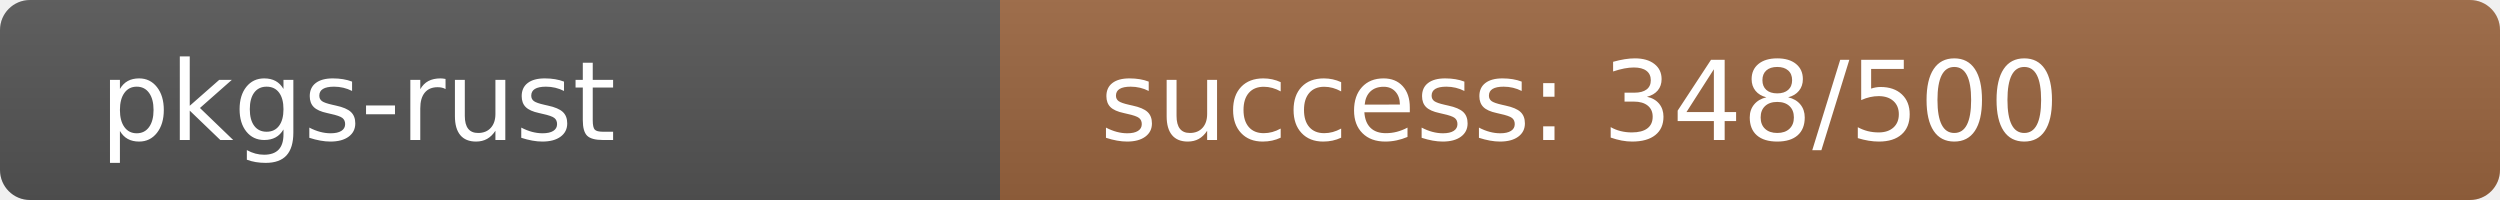
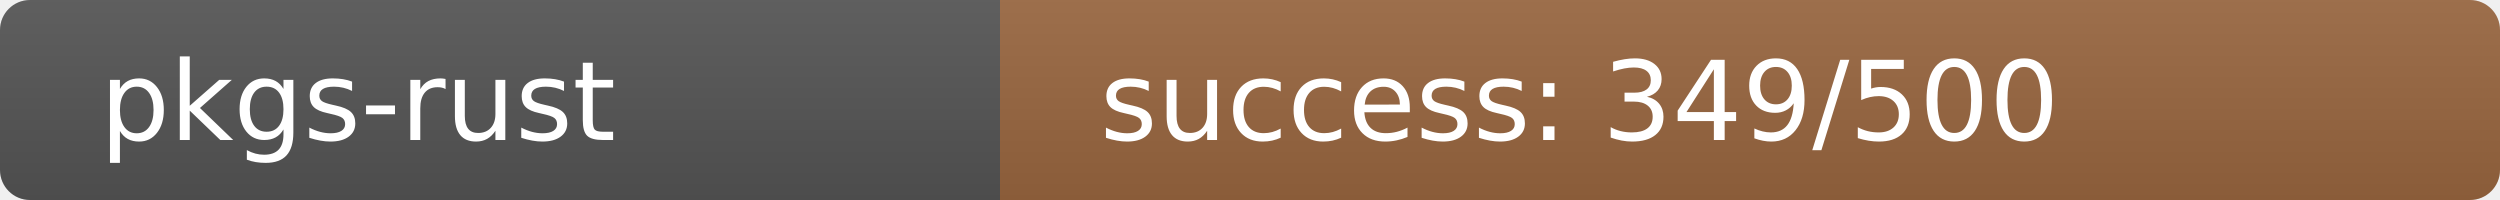
<svg xmlns="http://www.w3.org/2000/svg" width="250" height="20" role="img">
  <linearGradient id="s" x2="0" y2="100%">
    <stop offset="0" stop-color="#bbb" stop-opacity=".1" />
    <stop offset="1" stop-opacity=".1" />
  </linearGradient>
  <clipPath id="r">
    <rect width="250" height="20" rx="3" fill="#fff" />
  </clipPath>
  <g clip-path="url(#r)">
    <rect width="100" height="20" fill="#555" />
-     <rect x="100" width="150" height="20" fill="rgb(155,101,64)" />
+     <rect x="100" width="150" height="20" fill="rgb(154,102,64)" />
    <rect width="250" height="20" fill="url(#s)" />
  </g>
  <g fill="#fff" text-anchor="start" font-family="Verdana,Geneva,DejaVu Sans,sans-serif" text-rendering="geometricPrecision" font-size="110">
    <text x="100" y="140" transform="scale(.1)" fill="#fff">pkgs-rust</text>
-     <text x="1100" y="140" transform="scale(.1)" fill="#fff">success: 348/500</text>
+     <text x="1100" y="140" transform="scale(.1)" fill="#fff">success: 349/500</text>
  </g>
</svg>
